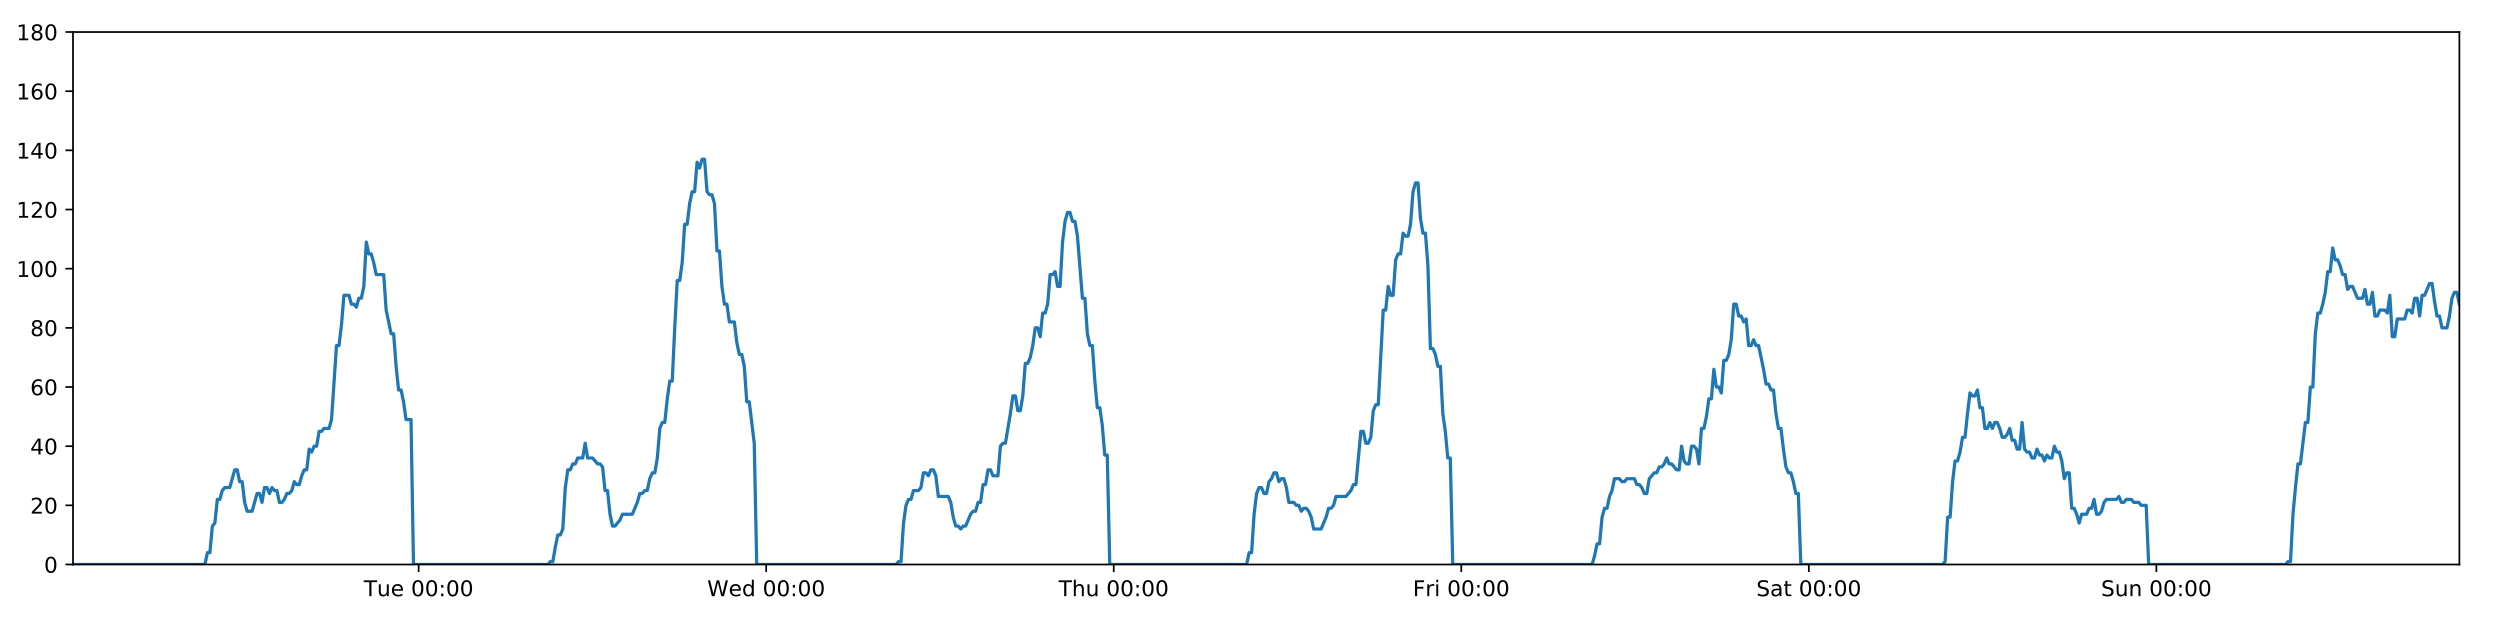
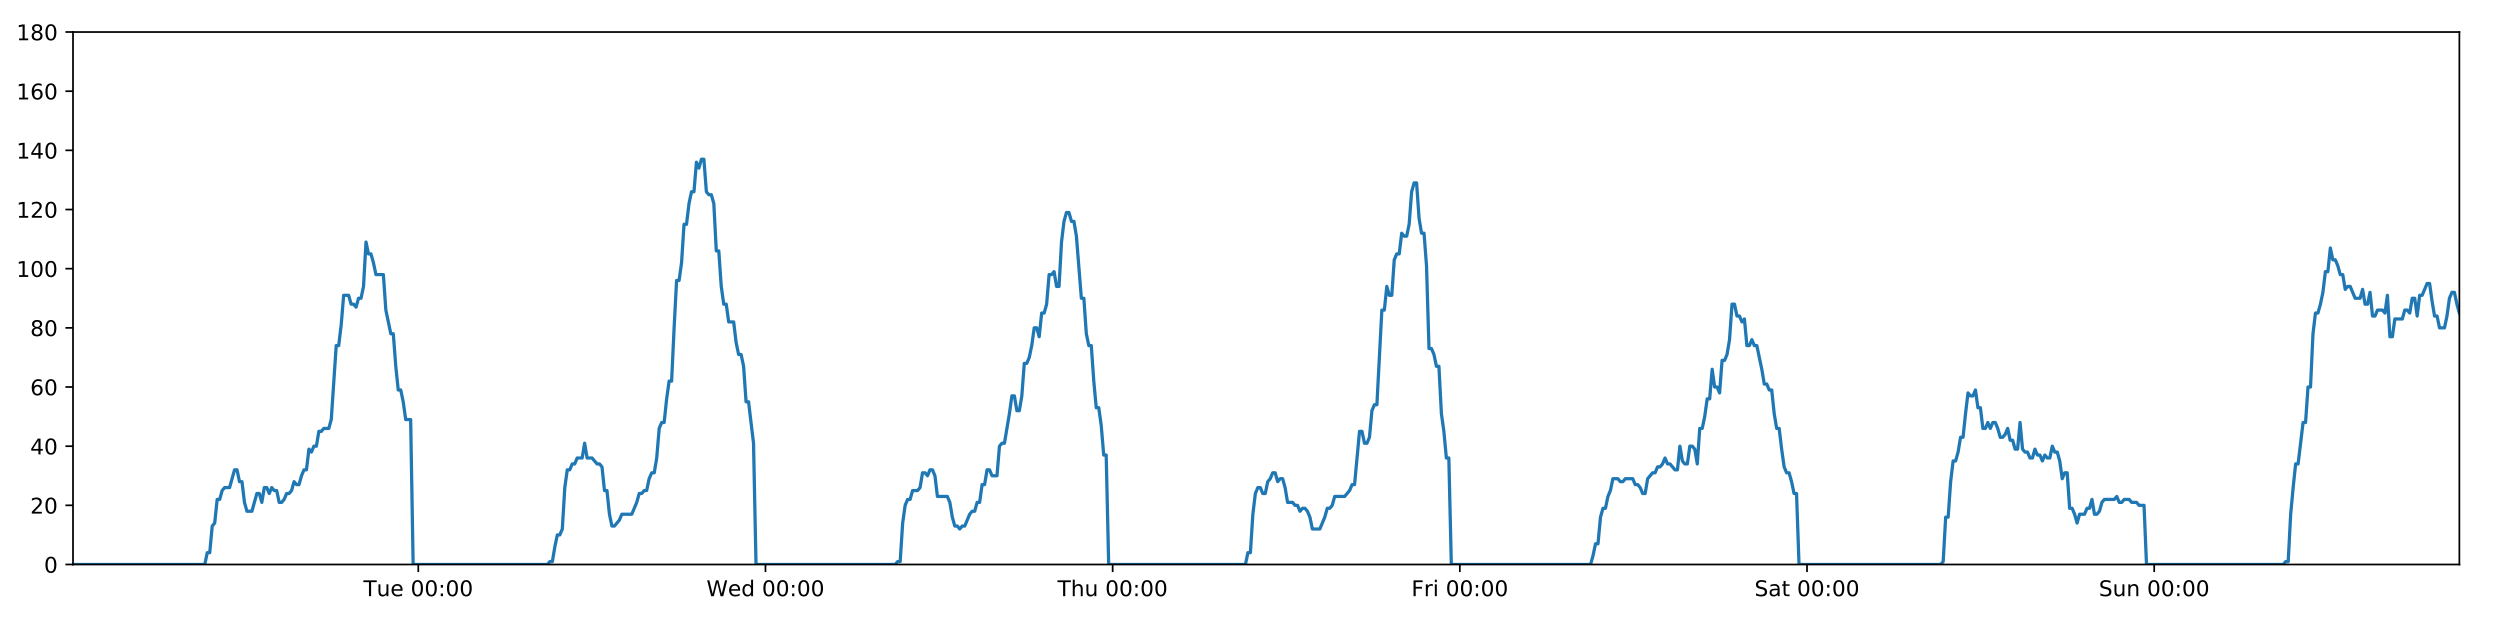
<svg xmlns="http://www.w3.org/2000/svg" xmlns:xlink="http://www.w3.org/1999/xlink" height="288pt" version="1.1" viewBox="0 0 1152 288" width="1152pt">
  <defs>
    <style type="text/css">
*{stroke-linecap:butt;stroke-linejoin:round;}
  </style>
  </defs>
  <g id="figure_1">
    <g id="patch_1">
      <path d="M 0 288  L 1152 288  L 1152 0  L 0 0  z " style="fill:#ffffff;" />
    </g>
    <g id="axes_1">
      <g id="patch_2">
        <path d="M 33.64 260.12  L 1133.28 260.12  L 1133.28 14.76  L 33.64 14.76  z " style="fill:#ffffff;" />
      </g>
      <g id="matplotlib.axis_1">
        <g id="xtick_1">
          <g id="line2d_1">
            <defs>
-               <path d="M 0 0  L 0 3.5  " id="mcb7a412e08" style="stroke:#000000;stroke-width:0.8;" />
-             </defs>
-             <g>
-               <use style="stroke:#000000;stroke-width:0.8;" x="192.91" xlink:href="#mcb7a412e08" y="260.12" />
+               <path d="M 0 0  L 0 3.5  " id="m47e62af292" style="stroke:#000000;stroke-width:0.8;" />
+             </defs>
+             <g>
+               <use style="stroke:#000000;stroke-width:0.8;" x="192.745" xlink:href="#m47e62af292" y="260.12" />
            </g>
          </g>
          <g id="text_1">
            <defs>
              <path d="M -0.297 72.906  L 61.375 72.906  L 61.375 64.594  L 35.5 64.594  L 35.5 0  L 25.594 0  L 25.594 64.594  L -0.297 64.594  z " id="DejaVuSans-84" />
              <path d="M 8.5 21.578  L 8.5 54.688  L 17.484 54.688  L 17.484 21.922  Q 17.484 14.156 20.5 10.266  Q 23.531 6.391 29.594 6.391  Q 36.859 6.391 41.078 11.031  Q 45.312 15.672 45.312 23.688  L 45.312 54.688  L 54.297 54.688  L 54.297 0  L 45.312 0  L 45.312 8.406  Q 42.047 3.422 37.719 1  Q 33.406 -1.422 27.688 -1.422  Q 18.266 -1.422 13.375 4.438  Q 8.5 10.297 8.5 21.578  z M 31.109 56  z " id="DejaVuSans-117" />
              <path d="M 56.203 29.594  L 56.203 25.203  L 14.891 25.203  Q 15.484 15.922 20.484 11.062  Q 25.484 6.203 34.422 6.203  Q 39.594 6.203 44.453 7.469  Q 49.312 8.734 54.109 11.281  L 54.109 2.781  Q 49.266 0.734 44.188 -0.344  Q 39.109 -1.422 33.891 -1.422  Q 20.797 -1.422 13.156 6.188  Q 5.516 13.812 5.516 26.812  Q 5.516 40.234 12.766 48.109  Q 20.016 56 32.328 56  Q 43.359 56 49.781 48.891  Q 56.203 41.797 56.203 29.594  z M 47.219 32.234  Q 47.125 39.594 43.094 43.984  Q 39.062 48.391 32.422 48.391  Q 24.906 48.391 20.391 44.141  Q 15.875 39.891 15.188 32.172  z " id="DejaVuSans-101" />
              <path id="DejaVuSans-32" />
              <path d="M 31.781 66.406  Q 24.172 66.406 20.328 58.906  Q 16.5 51.422 16.5 36.375  Q 16.5 21.391 20.328 13.891  Q 24.172 6.391 31.781 6.391  Q 39.453 6.391 43.281 13.891  Q 47.125 21.391 47.125 36.375  Q 47.125 51.422 43.281 58.906  Q 39.453 66.406 31.781 66.406  z M 31.781 74.219  Q 44.047 74.219 50.516 64.516  Q 56.984 54.828 56.984 36.375  Q 56.984 17.969 50.516 8.266  Q 44.047 -1.422 31.781 -1.422  Q 19.531 -1.422 13.062 8.266  Q 6.594 17.969 6.594 36.375  Q 6.594 54.828 13.062 64.516  Q 19.531 74.219 31.781 74.219  z " id="DejaVuSans-48" />
              <path d="M 11.719 12.406  L 22.016 12.406  L 22.016 0  L 11.719 0  z M 11.719 51.703  L 22.016 51.703  L 22.016 39.312  L 11.719 39.312  z " id="DejaVuSans-58" />
            </defs>
-             <g transform="translate(167.6241 274.7184)scale(0.1 -0.1)">
+             <g transform="translate(167.4586 274.7184)scale(0.1 -0.1)">
              <use xlink:href="#DejaVuSans-84" />
              <use x="60.85" xlink:href="#DejaVuSans-117" />
              <use x="124.229" xlink:href="#DejaVuSans-101" />
              <use x="185.752" xlink:href="#DejaVuSans-32" />
              <use x="217.539" xlink:href="#DejaVuSans-48" />
              <use x="281.162" xlink:href="#DejaVuSans-48" />
              <use x="344.785" xlink:href="#DejaVuSans-58" />
              <use x="378.477" xlink:href="#DejaVuSans-48" />
              <use x="442.1" xlink:href="#DejaVuSans-48" />
            </g>
          </g>
        </g>
        <g id="xtick_2">
          <g id="line2d_2">
            <g>
-               <use style="stroke:#000000;stroke-width:0.8;" x="353.059" xlink:href="#mcb7a412e08" y="260.12" />
+               <use style="stroke:#000000;stroke-width:0.8;" x="352.727" xlink:href="#m47e62af292" y="260.12" />
            </g>
          </g>
          <g id="text_2">
            <defs>
              <path d="M 3.328 72.906  L 13.281 72.906  L 28.609 11.281  L 43.891 72.906  L 54.984 72.906  L 70.312 11.281  L 85.594 72.906  L 95.609 72.906  L 77.297 0  L 64.891 0  L 49.516 63.281  L 33.984 0  L 21.578 0  z " id="DejaVuSans-87" />
              <path d="M 45.406 46.391  L 45.406 75.984  L 54.391 75.984  L 54.391 0  L 45.406 0  L 45.406 8.203  Q 42.578 3.328 38.25 0.953  Q 33.938 -1.422 27.875 -1.422  Q 17.969 -1.422 11.734 6.484  Q 5.516 14.406 5.516 27.297  Q 5.516 40.188 11.734 48.094  Q 17.969 56 27.875 56  Q 33.938 56 38.25 53.625  Q 42.578 51.266 45.406 46.391  z M 14.797 27.297  Q 14.797 17.391 18.875 11.75  Q 22.953 6.109 30.078 6.109  Q 37.203 6.109 41.297 11.75  Q 45.406 17.391 45.406 27.297  Q 45.406 37.203 41.297 42.844  Q 37.203 48.484 30.078 48.484  Q 22.953 48.484 18.875 42.844  Q 14.797 37.203 14.797 27.297  z " id="DejaVuSans-100" />
            </defs>
-             <g transform="translate(325.87 274.7184)scale(0.1 -0.1)">
+             <g transform="translate(325.538 274.7184)scale(0.1 -0.1)">
              <use xlink:href="#DejaVuSans-87" />
              <use x="98.799" xlink:href="#DejaVuSans-101" />
              <use x="160.322" xlink:href="#DejaVuSans-100" />
              <use x="223.799" xlink:href="#DejaVuSans-32" />
              <use x="255.586" xlink:href="#DejaVuSans-48" />
              <use x="319.209" xlink:href="#DejaVuSans-48" />
              <use x="382.832" xlink:href="#DejaVuSans-58" />
              <use x="416.523" xlink:href="#DejaVuSans-48" />
              <use x="480.146" xlink:href="#DejaVuSans-48" />
            </g>
          </g>
        </g>
        <g id="xtick_3">
          <g id="line2d_3">
            <g>
-               <use style="stroke:#000000;stroke-width:0.8;" x="513.208" xlink:href="#mcb7a412e08" y="260.12" />
+               <use style="stroke:#000000;stroke-width:0.8;" x="512.71" xlink:href="#m47e62af292" y="260.12" />
            </g>
          </g>
          <g id="text_3">
            <defs>
              <path d="M 54.891 33.016  L 54.891 0  L 45.906 0  L 45.906 32.719  Q 45.906 40.484 42.875 44.328  Q 39.844 48.188 33.797 48.188  Q 26.516 48.188 22.312 43.547  Q 18.109 38.922 18.109 30.906  L 18.109 0  L 9.078 0  L 9.078 75.984  L 18.109 75.984  L 18.109 46.188  Q 21.344 51.125 25.703 53.562  Q 30.078 56 35.797 56  Q 45.219 56 50.047 50.172  Q 54.891 44.344 54.891 33.016  z " id="DejaVuSans-104" />
            </defs>
-             <g transform="translate(487.8182 274.7184)scale(0.1 -0.1)">
+             <g transform="translate(487.3198 274.7184)scale(0.1 -0.1)">
              <use xlink:href="#DejaVuSans-84" />
              <use x="61.084" xlink:href="#DejaVuSans-104" />
              <use x="124.463" xlink:href="#DejaVuSans-117" />
              <use x="187.842" xlink:href="#DejaVuSans-32" />
              <use x="219.629" xlink:href="#DejaVuSans-48" />
              <use x="283.252" xlink:href="#DejaVuSans-48" />
              <use x="346.875" xlink:href="#DejaVuSans-58" />
              <use x="380.566" xlink:href="#DejaVuSans-48" />
              <use x="444.189" xlink:href="#DejaVuSans-48" />
            </g>
          </g>
        </g>
        <g id="xtick_4">
          <g id="line2d_4">
            <g>
-               <use style="stroke:#000000;stroke-width:0.8;" x="673.357" xlink:href="#mcb7a412e08" y="260.12" />
+               <use style="stroke:#000000;stroke-width:0.8;" x="672.692" xlink:href="#m47e62af292" y="260.12" />
            </g>
          </g>
          <g id="text_4">
            <defs>
              <path d="M 9.812 72.906  L 51.703 72.906  L 51.703 64.594  L 19.672 64.594  L 19.672 43.109  L 48.578 43.109  L 48.578 34.812  L 19.672 34.812  L 19.672 0  L 9.812 0  z " id="DejaVuSans-70" />
              <path d="M 41.109 46.297  Q 39.594 47.172 37.812 47.578  Q 36.031 48 33.891 48  Q 26.266 48 22.188 43.047  Q 18.109 38.094 18.109 28.812  L 18.109 0  L 9.078 0  L 9.078 54.688  L 18.109 54.688  L 18.109 46.188  Q 20.953 51.172 25.484 53.578  Q 30.031 56 36.531 56  Q 37.453 56 38.578 55.875  Q 39.703 55.766 41.062 55.516  z " id="DejaVuSans-114" />
              <path d="M 9.422 54.688  L 18.406 54.688  L 18.406 0  L 9.422 0  z M 9.422 75.984  L 18.406 75.984  L 18.406 64.594  L 9.422 64.594  z " id="DejaVuSans-105" />
            </defs>
-             <g transform="translate(651.0438 274.7184)scale(0.1 -0.1)">
+             <g transform="translate(650.3789 274.7184)scale(0.1 -0.1)">
              <use xlink:href="#DejaVuSans-70" />
              <use x="57.41" xlink:href="#DejaVuSans-114" />
              <use x="98.523" xlink:href="#DejaVuSans-105" />
              <use x="126.307" xlink:href="#DejaVuSans-32" />
              <use x="158.094" xlink:href="#DejaVuSans-48" />
              <use x="221.717" xlink:href="#DejaVuSans-48" />
              <use x="285.34" xlink:href="#DejaVuSans-58" />
              <use x="319.031" xlink:href="#DejaVuSans-48" />
              <use x="382.654" xlink:href="#DejaVuSans-48" />
            </g>
          </g>
        </g>
        <g id="xtick_5">
          <g id="line2d_5">
            <g>
-               <use style="stroke:#000000;stroke-width:0.8;" x="833.506" xlink:href="#mcb7a412e08" y="260.12" />
+               <use style="stroke:#000000;stroke-width:0.8;" x="832.675" xlink:href="#m47e62af292" y="260.12" />
            </g>
          </g>
          <g id="text_5">
            <defs>
              <path d="M 53.516 70.516  L 53.516 60.891  Q 47.906 63.578 42.922 64.891  Q 37.938 66.219 33.297 66.219  Q 25.25 66.219 20.875 63.094  Q 16.5 59.969 16.5 54.203  Q 16.5 49.359 19.406 46.891  Q 22.312 44.438 30.422 42.922  L 36.375 41.703  Q 47.406 39.594 52.656 34.297  Q 57.906 29 57.906 20.125  Q 57.906 9.516 50.797 4.047  Q 43.703 -1.422 29.984 -1.422  Q 24.812 -1.422 18.969 -0.25  Q 13.141 0.922 6.891 3.219  L 6.891 13.375  Q 12.891 10.016 18.656 8.297  Q 24.422 6.594 29.984 6.594  Q 38.422 6.594 43.016 9.906  Q 47.609 13.234 47.609 19.391  Q 47.609 24.75 44.312 27.781  Q 41.016 30.812 33.5 32.328  L 27.484 33.5  Q 16.453 35.688 11.516 40.375  Q 6.594 45.062 6.594 53.422  Q 6.594 63.094 13.406 68.656  Q 20.219 74.219 32.172 74.219  Q 37.312 74.219 42.625 73.281  Q 47.953 72.359 53.516 70.516  z " id="DejaVuSans-83" />
              <path d="M 34.281 27.484  Q 23.391 27.484 19.188 25  Q 14.984 22.516 14.984 16.5  Q 14.984 11.719 18.141 8.906  Q 21.297 6.109 26.703 6.109  Q 34.188 6.109 38.703 11.406  Q 43.219 16.703 43.219 25.484  L 43.219 27.484  z M 52.203 31.203  L 52.203 0  L 43.219 0  L 43.219 8.297  Q 40.141 3.328 35.547 0.953  Q 30.953 -1.422 24.312 -1.422  Q 15.922 -1.422 10.953 3.297  Q 6 8.016 6 15.922  Q 6 25.141 12.172 29.828  Q 18.359 34.516 30.609 34.516  L 43.219 34.516  L 43.219 35.406  Q 43.219 41.609 39.141 45  Q 35.062 48.391 27.688 48.391  Q 23 48.391 18.547 47.266  Q 14.109 46.141 10.016 43.891  L 10.016 52.203  Q 14.938 54.109 19.578 55.047  Q 24.219 56 28.609 56  Q 40.484 56 46.344 49.844  Q 52.203 43.703 52.203 31.203  z " id="DejaVuSans-97" />
              <path d="M 18.312 70.219  L 18.312 54.688  L 36.812 54.688  L 36.812 47.703  L 18.312 47.703  L 18.312 18.016  Q 18.312 11.328 20.141 9.422  Q 21.969 7.516 27.594 7.516  L 36.812 7.516  L 36.812 0  L 27.594 0  Q 17.188 0 13.234 3.875  Q 9.281 7.766 9.281 18.016  L 9.281 47.703  L 2.688 47.703  L 2.688 54.688  L 9.281 54.688  L 9.281 70.219  z " id="DejaVuSans-116" />
            </defs>
-             <g transform="translate(809.3092 274.7184)scale(0.1 -0.1)">
+             <g transform="translate(808.4779 274.7184)scale(0.1 -0.1)">
              <use xlink:href="#DejaVuSans-83" />
              <use x="63.477" xlink:href="#DejaVuSans-97" />
              <use x="124.756" xlink:href="#DejaVuSans-116" />
              <use x="163.965" xlink:href="#DejaVuSans-32" />
              <use x="195.752" xlink:href="#DejaVuSans-48" />
              <use x="259.375" xlink:href="#DejaVuSans-48" />
              <use x="322.998" xlink:href="#DejaVuSans-58" />
              <use x="356.689" xlink:href="#DejaVuSans-48" />
              <use x="420.312" xlink:href="#DejaVuSans-48" />
            </g>
          </g>
        </g>
        <g id="xtick_6">
          <g id="line2d_6">
            <g>
-               <use style="stroke:#000000;stroke-width:0.8;" x="993.655" xlink:href="#mcb7a412e08" y="260.12" />
+               <use style="stroke:#000000;stroke-width:0.8;" x="992.657" xlink:href="#m47e62af292" y="260.12" />
            </g>
          </g>
          <g id="text_6">
            <defs>
              <path d="M 54.891 33.016  L 54.891 0  L 45.906 0  L 45.906 32.719  Q 45.906 40.484 42.875 44.328  Q 39.844 48.188 33.797 48.188  Q 26.516 48.188 22.312 43.547  Q 18.109 38.922 18.109 30.906  L 18.109 0  L 9.078 0  L 9.078 54.688  L 18.109 54.688  L 18.109 46.188  Q 21.344 51.125 25.703 53.562  Q 30.078 56 35.797 56  Q 45.219 56 50.047 50.172  Q 54.891 44.344 54.891 33.016  z " id="DejaVuSans-110" />
            </defs>
-             <g transform="translate(968.145 274.7184)scale(0.1 -0.1)">
+             <g transform="translate(967.1471 274.7184)scale(0.1 -0.1)">
              <use xlink:href="#DejaVuSans-83" />
              <use x="63.477" xlink:href="#DejaVuSans-117" />
              <use x="126.855" xlink:href="#DejaVuSans-110" />
              <use x="190.234" xlink:href="#DejaVuSans-32" />
              <use x="222.021" xlink:href="#DejaVuSans-48" />
              <use x="285.645" xlink:href="#DejaVuSans-48" />
              <use x="349.268" xlink:href="#DejaVuSans-58" />
              <use x="382.959" xlink:href="#DejaVuSans-48" />
              <use x="446.582" xlink:href="#DejaVuSans-48" />
            </g>
          </g>
        </g>
      </g>
      <g id="matplotlib.axis_2">
        <g id="ytick_1">
          <g id="line2d_7">
            <defs>
-               <path d="M 0 0  L -3.5 0  " id="mc3be26a3b7" style="stroke:#000000;stroke-width:0.8;" />
-             </defs>
-             <g>
-               <use style="stroke:#000000;stroke-width:0.8;" x="33.64" xlink:href="#mc3be26a3b7" y="260.12" />
+               <path d="M 0 0  L -3.5 0  " id="mc2e15350ef" style="stroke:#000000;stroke-width:0.8;" />
+             </defs>
+             <g>
+               <use style="stroke:#000000;stroke-width:0.8;" x="33.64" xlink:href="#mc2e15350ef" y="260.12" />
            </g>
          </g>
          <g id="text_7">
            <g transform="translate(20.2775 263.9192)scale(0.1 -0.1)">
              <use xlink:href="#DejaVuSans-48" />
            </g>
          </g>
        </g>
        <g id="ytick_2">
          <g id="line2d_8">
            <g>
-               <use style="stroke:#000000;stroke-width:0.8;" x="33.64" xlink:href="#mc3be26a3b7" y="232.858" />
+               <use style="stroke:#000000;stroke-width:0.8;" x="33.64" xlink:href="#mc2e15350ef" y="232.858" />
            </g>
          </g>
          <g id="text_8">
            <defs>
              <path d="M 19.188 8.297  L 53.609 8.297  L 53.609 0  L 7.328 0  L 7.328 8.297  Q 12.938 14.109 22.625 23.891  Q 32.328 33.688 34.812 36.531  Q 39.547 41.844 41.422 45.531  Q 43.312 49.219 43.312 52.781  Q 43.312 58.594 39.234 62.25  Q 35.156 65.922 28.609 65.922  Q 23.969 65.922 18.812 64.312  Q 13.672 62.703 7.812 59.422  L 7.812 69.391  Q 13.766 71.781 18.938 73  Q 24.125 74.219 28.422 74.219  Q 39.75 74.219 46.484 68.547  Q 53.219 62.891 53.219 53.422  Q 53.219 48.922 51.531 44.891  Q 49.859 40.875 45.406 35.406  Q 44.188 33.984 37.641 27.219  Q 31.109 20.453 19.188 8.297  z " id="DejaVuSans-50" />
            </defs>
            <g transform="translate(13.915 236.657)scale(0.1 -0.1)">
              <use xlink:href="#DejaVuSans-50" />
              <use x="63.623" xlink:href="#DejaVuSans-48" />
            </g>
          </g>
        </g>
        <g id="ytick_3">
          <g id="line2d_9">
            <g>
-               <use style="stroke:#000000;stroke-width:0.8;" x="33.64" xlink:href="#mc3be26a3b7" y="205.596" />
+               <use style="stroke:#000000;stroke-width:0.8;" x="33.64" xlink:href="#mc2e15350ef" y="205.596" />
            </g>
          </g>
          <g id="text_9">
            <defs>
              <path d="M 37.797 64.312  L 12.891 25.391  L 37.797 25.391  z M 35.203 72.906  L 47.609 72.906  L 47.609 25.391  L 58.016 25.391  L 58.016 17.188  L 47.609 17.188  L 47.609 0  L 37.797 0  L 37.797 17.188  L 4.891 17.188  L 4.891 26.703  z " id="DejaVuSans-52" />
            </defs>
            <g transform="translate(13.915 209.3948)scale(0.1 -0.1)">
              <use xlink:href="#DejaVuSans-52" />
              <use x="63.623" xlink:href="#DejaVuSans-48" />
            </g>
          </g>
        </g>
        <g id="ytick_4">
          <g id="line2d_10">
            <g>
-               <use style="stroke:#000000;stroke-width:0.8;" x="33.64" xlink:href="#mc3be26a3b7" y="178.333" />
+               <use style="stroke:#000000;stroke-width:0.8;" x="33.64" xlink:href="#mc2e15350ef" y="178.333" />
            </g>
          </g>
          <g id="text_10">
            <defs>
              <path d="M 33.016 40.375  Q 26.375 40.375 22.484 35.828  Q 18.609 31.297 18.609 23.391  Q 18.609 15.531 22.484 10.953  Q 26.375 6.391 33.016 6.391  Q 39.656 6.391 43.531 10.953  Q 47.406 15.531 47.406 23.391  Q 47.406 31.297 43.531 35.828  Q 39.656 40.375 33.016 40.375  z M 52.594 71.297  L 52.594 62.312  Q 48.875 64.062 45.094 64.984  Q 41.312 65.922 37.594 65.922  Q 27.828 65.922 22.672 59.328  Q 17.531 52.734 16.797 39.406  Q 19.672 43.656 24.016 45.922  Q 28.375 48.188 33.594 48.188  Q 44.578 48.188 50.953 41.516  Q 57.328 34.859 57.328 23.391  Q 57.328 12.156 50.688 5.359  Q 44.047 -1.422 33.016 -1.422  Q 20.359 -1.422 13.672 8.266  Q 6.984 17.969 6.984 36.375  Q 6.984 53.656 15.188 63.938  Q 23.391 74.219 37.203 74.219  Q 40.922 74.219 44.703 73.484  Q 48.484 72.75 52.594 71.297  z " id="DejaVuSans-54" />
            </defs>
            <g transform="translate(13.915 182.1326)scale(0.1 -0.1)">
              <use xlink:href="#DejaVuSans-54" />
              <use x="63.623" xlink:href="#DejaVuSans-48" />
            </g>
          </g>
        </g>
        <g id="ytick_5">
          <g id="line2d_11">
            <g>
-               <use style="stroke:#000000;stroke-width:0.8;" x="33.64" xlink:href="#mc3be26a3b7" y="151.071" />
+               <use style="stroke:#000000;stroke-width:0.8;" x="33.64" xlink:href="#mc2e15350ef" y="151.071" />
            </g>
          </g>
          <g id="text_11">
            <defs>
              <path d="M 31.781 34.625  Q 24.75 34.625 20.719 30.859  Q 16.703 27.094 16.703 20.516  Q 16.703 13.922 20.719 10.156  Q 24.75 6.391 31.781 6.391  Q 38.812 6.391 42.859 10.172  Q 46.922 13.969 46.922 20.516  Q 46.922 27.094 42.891 30.859  Q 38.875 34.625 31.781 34.625  z M 21.922 38.812  Q 15.578 40.375 12.031 44.719  Q 8.5 49.078 8.5 55.328  Q 8.5 64.062 14.719 69.141  Q 20.953 74.219 31.781 74.219  Q 42.672 74.219 48.875 69.141  Q 55.078 64.062 55.078 55.328  Q 55.078 49.078 51.531 44.719  Q 48 40.375 41.703 38.812  Q 48.828 37.156 52.797 32.312  Q 56.781 27.484 56.781 20.516  Q 56.781 9.906 50.312 4.234  Q 43.844 -1.422 31.781 -1.422  Q 19.734 -1.422 13.25 4.234  Q 6.781 9.906 6.781 20.516  Q 6.781 27.484 10.781 32.312  Q 14.797 37.156 21.922 38.812  z M 18.312 54.391  Q 18.312 48.734 21.844 45.562  Q 25.391 42.391 31.781 42.391  Q 38.141 42.391 41.719 45.562  Q 45.312 48.734 45.312 54.391  Q 45.312 60.062 41.719 63.234  Q 38.141 66.406 31.781 66.406  Q 25.391 66.406 21.844 63.234  Q 18.312 60.062 18.312 54.391  z " id="DejaVuSans-56" />
            </defs>
            <g transform="translate(13.915 154.8703)scale(0.1 -0.1)">
              <use xlink:href="#DejaVuSans-56" />
              <use x="63.623" xlink:href="#DejaVuSans-48" />
            </g>
          </g>
        </g>
        <g id="ytick_6">
          <g id="line2d_12">
            <g>
-               <use style="stroke:#000000;stroke-width:0.8;" x="33.64" xlink:href="#mc3be26a3b7" y="123.809" />
+               <use style="stroke:#000000;stroke-width:0.8;" x="33.64" xlink:href="#mc2e15350ef" y="123.809" />
            </g>
          </g>
          <g id="text_12">
            <defs>
              <path d="M 12.406 8.297  L 28.516 8.297  L 28.516 63.922  L 10.984 60.406  L 10.984 69.391  L 28.422 72.906  L 38.281 72.906  L 38.281 8.297  L 54.391 8.297  L 54.391 0  L 12.406 0  z " id="DejaVuSans-49" />
            </defs>
            <g transform="translate(7.5525 127.6081)scale(0.1 -0.1)">
              <use xlink:href="#DejaVuSans-49" />
              <use x="63.623" xlink:href="#DejaVuSans-48" />
              <use x="127.246" xlink:href="#DejaVuSans-48" />
            </g>
          </g>
        </g>
        <g id="ytick_7">
          <g id="line2d_13">
            <g>
-               <use style="stroke:#000000;stroke-width:0.8;" x="33.64" xlink:href="#mc3be26a3b7" y="96.547" />
+               <use style="stroke:#000000;stroke-width:0.8;" x="33.64" xlink:href="#mc2e15350ef" y="96.547" />
            </g>
          </g>
          <g id="text_13">
            <g transform="translate(7.5525 100.3459)scale(0.1 -0.1)">
              <use xlink:href="#DejaVuSans-49" />
              <use x="63.623" xlink:href="#DejaVuSans-50" />
              <use x="127.246" xlink:href="#DejaVuSans-48" />
            </g>
          </g>
        </g>
        <g id="ytick_8">
          <g id="line2d_14">
            <g>
-               <use style="stroke:#000000;stroke-width:0.8;" x="33.64" xlink:href="#mc3be26a3b7" y="69.284" />
+               <use style="stroke:#000000;stroke-width:0.8;" x="33.64" xlink:href="#mc2e15350ef" y="69.284" />
            </g>
          </g>
          <g id="text_14">
            <g transform="translate(7.5525 73.08366)scale(0.1 -0.1)">
              <use xlink:href="#DejaVuSans-49" />
              <use x="63.623" xlink:href="#DejaVuSans-52" />
              <use x="127.246" xlink:href="#DejaVuSans-48" />
            </g>
          </g>
        </g>
        <g id="ytick_9">
          <g id="line2d_15">
            <g>
-               <use style="stroke:#000000;stroke-width:0.8;" x="33.64" xlink:href="#mc3be26a3b7" y="42.022" />
+               <use style="stroke:#000000;stroke-width:0.8;" x="33.64" xlink:href="#mc2e15350ef" y="42.022" />
            </g>
          </g>
          <g id="text_15">
            <g transform="translate(7.5525 45.82144)scale(0.1 -0.1)">
              <use xlink:href="#DejaVuSans-49" />
              <use x="63.623" xlink:href="#DejaVuSans-54" />
              <use x="127.246" xlink:href="#DejaVuSans-48" />
            </g>
          </g>
        </g>
        <g id="ytick_10">
          <g id="line2d_16">
            <g>
-               <use style="stroke:#000000;stroke-width:0.8;" x="33.64" xlink:href="#mc3be26a3b7" y="14.76" />
+               <use style="stroke:#000000;stroke-width:0.8;" x="33.64" xlink:href="#mc2e15350ef" y="14.76" />
            </g>
          </g>
          <g id="text_16">
            <g transform="translate(7.5525 18.55922)scale(0.1 -0.1)">
              <use xlink:href="#DejaVuSans-49" />
              <use x="63.623" xlink:href="#DejaVuSans-56" />
              <use x="127.246" xlink:href="#DejaVuSans-48" />
            </g>
          </g>
        </g>
      </g>
      <g id="line2d_17">
-         <path clip-path="url(#p3a5a58aec9)" d="M 33.64 260.12  L 94.423 260.12  L 95.567 254.668  L 96.711 254.668  L 97.857 242.4  L 99 241.036  L 100.144 230.132  L 101.29 230.132  L 102.438 226.042  L 103.582 224.679  L 105.869 224.679  L 108.156 216.5  L 109.299 216.5  L 110.442 221.953  L 111.586 221.953  L 112.729 231.495  L 113.874 235.584  L 116.161 235.584  L 118.45 227.405  L 119.593 227.405  L 120.737 231.495  L 121.881 224.679  L 123.024 224.679  L 124.167 227.405  L 125.315 224.679  L 126.459 226.042  L 127.603 226.042  L 128.746 231.495  L 129.89 231.495  L 131.033 230.132  L 132.175 227.405  L 133.319 227.405  L 134.464 226.042  L 135.608 221.953  L 136.753 223.316  L 137.899 223.316  L 139.043 219.227  L 140.187 216.5  L 141.33 216.5  L 142.473 206.959  L 143.618 208.322  L 144.761 205.596  L 145.906 205.596  L 147.049 198.78  L 148.193 198.78  L 149.336 197.417  L 151.625 197.417  L 152.768 193.328  L 155.055 159.25  L 156.2 159.25  L 157.346 149.708  L 158.491 136.077  L 160.78 136.077  L 161.924 140.166  L 163.067 140.166  L 164.212 141.529  L 165.357 137.44  L 166.5 137.44  L 167.646 131.988  L 168.794 111.541  L 169.938 116.993  L 171.084 116.993  L 172.228 121.083  L 173.375 126.535  L 176.807 126.535  L 177.95 142.892  L 180.236 153.797  L 181.382 153.797  L 182.526 168.792  L 183.67 179.696  L 184.814 179.696  L 185.958 185.149  L 187.102 193.328  L 189.392 193.328  L 190.536 260.12  L 252.49 260.12  L 253.616 258.757  L 254.763 258.757  L 255.906 251.941  L 257.05 246.489  L 258.196 246.489  L 259.344 243.763  L 260.489 224.679  L 261.634 216.5  L 262.777 216.5  L 263.922 213.774  L 265.065 213.774  L 266.209 211.048  L 268.498 211.048  L 269.643 204.232  L 270.787 211.048  L 273.074 211.048  L 275.364 213.774  L 276.51 213.774  L 277.655 215.137  L 278.799 226.042  L 279.943 226.042  L 281.087 236.947  L 282.232 242.4  L 283.375 242.4  L 285.663 239.673  L 286.808 236.947  L 291.388 236.947  L 293.677 231.495  L 294.823 227.405  L 295.967 227.405  L 297.112 226.042  L 298.255 226.042  L 299.399 220.59  L 300.603 217.864  L 301.749 217.864  L 302.893 211.048  L 304.037 197.417  L 305.182 194.691  L 306.328 194.691  L 307.475 183.786  L 308.623 175.607  L 309.768 175.607  L 310.915 151.071  L 312.061 129.261  L 313.206 129.261  L 314.35 121.083  L 315.494 103.362  L 316.638 103.362  L 317.782 93.82  L 318.931 88.368  L 320.075 88.368  L 321.219 74.737  L 322.364 77.463  L 323.512 73.374  L 324.656 73.374  L 325.8 88.368  L 326.946 89.731  L 328.09 89.731  L 329.236 93.82  L 330.38 115.63  L 331.525 115.63  L 332.669 131.988  L 333.813 140.166  L 334.957 140.166  L 336.1 148.345  L 338.387 148.345  L 339.532 157.887  L 340.676 163.339  L 341.822 163.339  L 342.966 168.792  L 344.112 185.149  L 345.255 185.149  L 347.551 204.232  L 348.697 260.12  L 412.927 260.12  L 414.053 258.757  L 415.197 258.757  L 416.341 241.036  L 417.488 232.858  L 418.632 230.132  L 419.777 230.132  L 420.927 226.042  L 423.217 226.042  L 424.364 224.679  L 425.508 217.864  L 426.653 217.864  L 427.798 219.227  L 428.944 216.5  L 430.09 216.5  L 431.234 219.227  L 432.378 228.768  L 436.961 228.768  L 438.106 231.495  L 439.249 238.31  L 440.395 242.4  L 441.542 242.4  L 442.686 243.763  L 443.832 242.4  L 444.975 242.4  L 447.265 236.947  L 448.41 235.584  L 449.553 235.584  L 450.698 231.495  L 451.842 231.495  L 452.986 223.316  L 454.13 223.316  L 455.275 216.5  L 456.419 216.5  L 457.565 219.227  L 459.852 219.227  L 460.998 205.596  L 462.145 204.232  L 463.292 204.232  L 465.584 190.601  L 466.727 182.423  L 467.876 182.423  L 469.021 189.238  L 470.164 189.238  L 471.307 182.423  L 472.452 167.428  L 473.595 167.428  L 474.743 164.702  L 475.887 159.25  L 477.03 151.071  L 478.174 151.071  L 479.318 155.16  L 480.463 144.256  L 481.608 144.256  L 482.753 140.166  L 483.897 126.535  L 485.043 126.535  L 486.188 125.172  L 487.334 131.988  L 488.477 131.988  L 489.621 111.541  L 490.765 101.999  L 491.91 97.91  L 493.054 97.91  L 494.198 101.999  L 495.342 101.999  L 496.487 108.815  L 498.776 137.44  L 499.922 137.44  L 501.066 153.797  L 502.213 159.25  L 503.356 159.25  L 504.5 175.607  L 505.646 187.875  L 506.793 187.875  L 507.937 196.054  L 509.081 209.685  L 510.227 209.685  L 511.372 260.12  L 574.455 260.12  L 575.599 254.668  L 576.743 254.668  L 577.886 236.947  L 579.03 227.405  L 580.174 224.679  L 581.318 224.679  L 582.461 227.405  L 583.604 227.405  L 584.747 221.953  L 585.891 220.59  L 587.037 217.864  L 588.182 217.864  L 589.326 221.953  L 590.469 220.59  L 591.613 220.59  L 592.756 224.679  L 593.899 231.495  L 596.191 231.495  L 597.335 232.858  L 598.478 232.858  L 599.623 235.584  L 600.767 234.221  L 601.91 234.221  L 603.053 235.584  L 604.197 238.31  L 605.341 243.763  L 608.771 243.763  L 611.059 238.31  L 612.206 234.221  L 613.349 234.221  L 614.493 232.858  L 615.637 228.768  L 620.215 228.768  L 622.505 226.042  L 623.649 223.316  L 624.793 223.316  L 627.083 198.78  L 628.228 198.78  L 629.373 204.232  L 630.519 204.232  L 631.665 201.506  L 632.808 189.238  L 633.953 186.512  L 635.096 186.512  L 637.384 142.892  L 638.529 142.892  L 639.674 131.988  L 640.818 136.077  L 641.963 136.077  L 643.107 119.72  L 644.251 116.993  L 645.396 116.993  L 646.54 107.452  L 647.685 108.815  L 648.83 108.815  L 649.974 103.362  L 651.118 88.368  L 652.264 84.279  L 653.409 84.279  L 654.554 100.636  L 655.698 107.452  L 656.842 107.452  L 657.986 122.446  L 659.13 160.613  L 660.275 160.613  L 661.419 163.339  L 662.563 168.792  L 663.707 168.792  L 664.852 190.601  L 665.996 198.78  L 667.141 211.048  L 668.285 211.048  L 669.43 260.12  L 733.654 260.12  L 734.799 256.031  L 735.943 250.578  L 737.087 250.578  L 738.233 238.31  L 739.379 234.221  L 740.525 234.221  L 741.67 228.768  L 742.814 226.042  L 743.96 220.59  L 746.252 220.59  L 747.399 221.953  L 748.542 221.953  L 749.686 220.59  L 753.12 220.59  L 754.263 223.316  L 755.408 223.316  L 756.553 224.679  L 757.697 227.405  L 758.842 227.405  L 759.987 220.59  L 762.277 217.864  L 763.423 217.864  L 764.571 215.137  L 765.718 215.137  L 766.864 213.774  L 768.008 211.048  L 769.153 213.774  L 770.297 213.774  L 772.585 216.5  L 773.728 216.5  L 774.871 205.596  L 776.015 212.411  L 777.158 213.774  L 778.302 213.774  L 779.445 205.596  L 780.59 205.596  L 781.734 206.959  L 782.877 213.774  L 784.021 197.417  L 785.166 197.417  L 786.311 191.964  L 787.455 183.786  L 788.602 183.786  L 789.745 170.155  L 790.889 178.333  L 792.035 178.333  L 793.178 181.06  L 794.323 166.065  L 795.466 166.065  L 796.613 163.339  L 797.759 156.524  L 798.904 140.166  L 800.048 140.166  L 801.191 145.619  L 802.338 145.619  L 803.482 148.345  L 804.629 146.982  L 805.775 159.25  L 806.921 159.25  L 808.065 156.524  L 809.211 159.25  L 810.354 159.25  L 812.645 170.155  L 813.789 176.97  L 814.934 176.97  L 816.078 179.696  L 817.223 179.696  L 818.366 190.601  L 819.51 197.417  L 820.656 197.417  L 821.8 206.959  L 822.947 215.137  L 824.091 217.864  L 825.237 217.864  L 826.382 221.953  L 827.526 227.405  L 828.671 227.405  L 829.815 260.12  L 895.173 260.12  L 896.317 258.757  L 897.462 238.31  L 898.607 238.31  L 899.754 221.953  L 900.897 212.411  L 902.043 212.411  L 903.186 208.322  L 904.331 201.506  L 905.475 201.506  L 906.62 190.601  L 907.766 181.06  L 908.909 182.423  L 910.053 182.423  L 911.196 179.696  L 912.339 187.875  L 913.483 187.875  L 914.626 197.417  L 915.77 197.417  L 916.913 194.691  L 918.056 197.417  L 919.199 194.691  L 920.343 194.691  L 921.486 197.417  L 922.629 201.506  L 923.772 201.506  L 924.915 200.143  L 926.061 197.417  L 927.204 202.869  L 928.347 202.869  L 929.49 206.959  L 930.633 206.959  L 931.776 194.691  L 932.919 206.959  L 934.064 208.322  L 935.207 208.322  L 936.349 211.048  L 937.492 211.048  L 938.635 206.959  L 939.781 209.685  L 940.924 209.685  L 942.069 212.411  L 943.213 209.685  L 944.356 211.048  L 945.502 211.048  L 946.645 205.596  L 947.792 208.322  L 948.935 208.322  L 950.078 212.411  L 951.221 220.59  L 952.364 217.864  L 953.507 217.864  L 954.653 234.221  L 955.796 234.221  L 956.939 236.947  L 958.084 241.036  L 959.228 236.947  L 961.519 236.947  L 962.663 234.221  L 963.807 234.221  L 964.951 230.132  L 966.094 236.947  L 967.237 236.947  L 968.383 235.584  L 969.526 231.495  L 970.669 230.132  L 975.244 230.132  L 976.388 228.768  L 977.53 231.495  L 978.673 231.495  L 979.816 230.132  L 982.102 230.132  L 983.245 231.495  L 985.532 231.495  L 986.675 232.858  L 988.961 232.858  L 990.105 260.12  L 1053.192 260.12  L 1054.317 258.757  L 1055.461 258.757  L 1056.604 236.947  L 1057.747 224.679  L 1058.891 213.774  L 1060.034 213.774  L 1062.323 194.691  L 1063.467 194.691  L 1064.61 178.333  L 1065.753 178.333  L 1066.897 153.797  L 1068.04 144.256  L 1069.184 144.256  L 1070.327 140.166  L 1071.471 134.714  L 1072.615 125.172  L 1073.761 125.172  L 1074.906 114.267  L 1076.05 119.72  L 1077.196 119.72  L 1078.339 122.446  L 1079.482 126.535  L 1080.626 126.535  L 1081.769 133.351  L 1082.914 131.988  L 1084.058 131.988  L 1086.345 137.44  L 1088.634 137.44  L 1089.779 133.351  L 1090.924 140.166  L 1092.07 140.166  L 1093.215 134.714  L 1094.361 145.619  L 1095.506 145.619  L 1096.65 142.892  L 1098.943 142.892  L 1100.087 144.256  L 1101.231 136.077  L 1102.374 155.16  L 1103.517 155.16  L 1104.66 146.982  L 1108.093 146.982  L 1109.239 142.892  L 1110.382 142.892  L 1111.526 144.256  L 1112.67 137.44  L 1113.816 137.44  L 1114.961 145.619  L 1116.107 136.077  L 1117.252 136.077  L 1119.541 130.624  L 1120.687 130.624  L 1121.831 138.803  L 1122.975 145.619  L 1124.119 145.619  L 1125.262 151.071  L 1127.557 151.071  L 1128.7 145.619  L 1129.844 137.44  L 1130.991 134.714  L 1132.136 134.714  L 1133.28 140.166  L 1133.28 140.166  " style="fill:none;stroke:#1f77b4;stroke-linecap:square;stroke-width:1.5;" />
+         <path clip-path="url(#p2cc4eee973)" d="M 33.64 260.12  L 94.36 260.12  L 95.503 254.668  L 96.645 254.668  L 97.79 242.4  L 98.932 241.036  L 100.074 230.132  L 101.22 230.132  L 102.366 226.042  L 103.509 224.679  L 105.794 224.679  L 108.078 216.5  L 109.22 216.5  L 110.362 221.953  L 111.505 221.953  L 112.647 231.495  L 113.79 235.584  L 116.075 235.584  L 118.362 227.405  L 119.504 227.405  L 120.646 231.495  L 121.789 224.679  L 122.931 224.679  L 124.073 227.405  L 125.219 224.679  L 126.362 226.042  L 127.505 226.042  L 128.647 231.495  L 129.79 231.495  L 130.931 230.132  L 132.073 227.405  L 133.215 227.405  L 134.359 226.042  L 135.502 221.953  L 136.646 223.316  L 137.79 223.316  L 138.933 219.227  L 140.076 216.5  L 141.218 216.5  L 142.36 206.959  L 143.503 208.322  L 144.646 205.596  L 145.789 205.596  L 146.931 198.78  L 148.074 198.78  L 149.216 197.417  L 151.502 197.417  L 152.644 193.328  L 154.929 159.25  L 156.072 159.25  L 157.218 149.708  L 158.361 136.077  L 160.648 136.077  L 161.791 140.166  L 162.933 140.166  L 164.077 141.529  L 165.22 137.44  L 166.362 137.44  L 167.507 131.988  L 168.653 111.541  L 169.796 116.993  L 170.941 116.993  L 172.084 121.083  L 173.23 126.535  L 176.658 126.535  L 177.8 142.892  L 180.084 153.797  L 181.229 153.797  L 182.371 168.792  L 183.514 179.696  L 184.656 179.696  L 185.799 185.149  L 186.942 193.328  L 189.23 193.328  L 190.373 260.12  L 252.263 260.12  L 253.387 258.757  L 254.533 258.757  L 255.675 251.941  L 256.817 246.489  L 257.963 246.489  L 259.11 243.763  L 260.253 224.679  L 261.397 216.5  L 262.539 216.5  L 263.682 213.774  L 264.825 213.774  L 265.968 211.048  L 268.254 211.048  L 269.397 204.232  L 270.541 211.048  L 272.826 211.048  L 275.113 213.774  L 276.258 213.774  L 277.401 215.137  L 278.544 226.042  L 279.687 226.042  L 280.83 236.947  L 281.974 242.4  L 283.116 242.4  L 285.401 239.673  L 286.545 236.947  L 291.12 236.947  L 293.407 231.495  L 294.551 227.405  L 295.694 227.405  L 296.838 226.042  L 297.98 226.042  L 299.123 220.59  L 300.326 217.864  L 301.47 217.864  L 302.613 211.048  L 303.756 197.417  L 304.899 194.691  L 306.044 194.691  L 307.19 183.786  L 308.337 175.607  L 309.481 175.607  L 310.627 151.071  L 311.771 129.261  L 312.915 129.261  L 314.058 121.083  L 315.201 103.362  L 316.344 103.362  L 317.487 93.82  L 318.634 88.368  L 319.777 88.368  L 320.92 74.737  L 322.064 77.463  L 323.211 73.374  L 324.353 73.374  L 325.497 88.368  L 326.641 89.731  L 327.784 89.731  L 328.929 93.82  L 330.071 115.63  L 331.215 115.63  L 332.358 131.988  L 333.501 140.166  L 334.643 140.166  L 335.786 148.345  L 338.07 148.345  L 339.214 157.887  L 340.357 163.339  L 341.502 163.339  L 342.644 168.792  L 343.789 185.149  L 344.931 185.149  L 347.224 204.232  L 348.369 260.12  L 412.533 260.12  L 413.657 258.757  L 414.8 258.757  L 415.944 241.036  L 417.089 232.858  L 418.232 230.132  L 419.375 230.132  L 420.524 226.042  L 422.812 226.042  L 423.958 224.679  L 425.101 217.864  L 426.245 217.864  L 427.388 219.227  L 428.533 216.5  L 429.678 216.5  L 430.821 219.227  L 431.964 228.768  L 436.542 228.768  L 437.685 231.495  L 438.828 238.31  L 439.973 242.4  L 441.118 242.4  L 442.261 243.763  L 443.406 242.4  L 444.548 242.4  L 446.835 236.947  L 447.978 235.584  L 449.121 235.584  L 450.264 231.495  L 451.407 231.495  L 452.551 223.316  L 453.693 223.316  L 454.837 216.5  L 455.98 216.5  L 457.124 219.227  L 459.409 219.227  L 460.554 205.596  L 461.699 204.232  L 462.845 204.232  L 465.135 190.601  L 466.277 182.423  L 467.425 182.423  L 468.568 189.238  L 469.71 189.238  L 470.852 182.423  L 471.996 167.428  L 473.138 167.428  L 474.285 164.702  L 475.427 159.25  L 476.57 151.071  L 477.712 151.071  L 478.854 155.16  L 479.999 144.256  L 481.142 144.256  L 482.286 140.166  L 483.429 126.535  L 484.574 126.535  L 485.717 125.172  L 486.862 131.988  L 488.004 131.988  L 489.147 111.541  L 490.29 101.999  L 491.433 97.91  L 492.576 97.91  L 493.719 101.999  L 494.862 101.999  L 496.006 108.815  L 498.293 137.44  L 499.437 137.44  L 500.58 153.797  L 501.726 159.25  L 502.868 159.25  L 504.011 175.607  L 505.155 187.875  L 506.302 187.875  L 507.444 196.054  L 508.587 209.685  L 509.731 209.685  L 510.876 260.12  L 573.893 260.12  L 575.035 254.668  L 576.178 254.668  L 577.321 236.947  L 578.463 227.405  L 579.606 224.679  L 580.748 224.679  L 581.891 227.405  L 583.033 227.405  L 584.175 221.953  L 585.317 220.59  L 586.462 217.864  L 587.605 217.864  L 588.748 221.953  L 589.89 220.59  L 591.033 220.59  L 592.175 224.679  L 593.317 231.495  L 595.607 231.495  L 596.749 232.858  L 597.891 232.858  L 599.035 235.584  L 600.177 234.221  L 601.32 234.221  L 602.461 235.584  L 603.604 238.31  L 604.746 243.763  L 608.174 243.763  L 610.459 238.31  L 611.604 234.221  L 612.747 234.221  L 613.889 232.858  L 615.032 228.768  L 619.606 228.768  L 621.893 226.042  L 623.036 223.316  L 624.179 223.316  L 626.466 198.78  L 627.61 198.78  L 628.754 204.232  L 629.898 204.232  L 631.043 201.506  L 632.186 189.238  L 633.329 186.512  L 634.471 186.512  L 636.757 142.892  L 637.9 142.892  L 639.044 131.988  L 640.187 136.077  L 641.33 136.077  L 642.473 119.72  L 643.617 116.993  L 644.76 116.993  L 645.903 107.452  L 647.047 108.815  L 648.191 108.815  L 649.333 103.362  L 650.477 88.368  L 651.621 84.279  L 652.765 84.279  L 653.908 100.636  L 655.051 107.452  L 656.194 107.452  L 657.337 122.446  L 658.48 160.613  L 659.623 160.613  L 660.767 163.339  L 661.91 168.792  L 663.053 168.792  L 664.196 190.601  L 665.339 198.78  L 666.483 211.048  L 667.626 211.048  L 668.769 260.12  L 732.927 260.12  L 734.07 256.031  L 735.213 250.578  L 736.356 250.578  L 737.501 238.31  L 738.645 234.221  L 739.791 234.221  L 740.934 228.768  L 742.077 226.042  L 743.222 220.59  L 745.512 220.59  L 746.657 221.953  L 747.799 221.953  L 748.942 220.59  L 752.372 220.59  L 753.514 223.316  L 754.658 223.316  L 755.801 224.679  L 756.944 227.405  L 758.089 227.405  L 759.232 220.59  L 761.52 217.864  L 762.664 217.864  L 763.811 215.137  L 764.957 215.137  L 766.102 213.774  L 767.244 211.048  L 768.389 213.774  L 769.532 213.774  L 771.817 216.5  L 772.959 216.5  L 774.101 205.596  L 775.243 212.411  L 776.385 213.774  L 777.528 213.774  L 778.67 205.596  L 779.814 205.596  L 780.957 206.959  L 782.098 213.774  L 783.241 197.417  L 784.385 197.417  L 785.529 191.964  L 786.672 183.786  L 787.817 183.786  L 788.959 170.155  L 790.101 178.333  L 791.247 178.333  L 792.389 181.06  L 793.532 166.065  L 794.674 166.065  L 795.82 163.339  L 796.965 156.524  L 798.108 140.166  L 799.251 140.166  L 800.394 145.619  L 801.539 145.619  L 802.682 148.345  L 803.827 146.982  L 804.972 159.25  L 806.117 159.25  L 807.26 156.524  L 808.405 159.25  L 809.547 159.25  L 811.836 170.155  L 812.979 176.97  L 814.122 176.97  L 815.265 179.696  L 816.409 179.696  L 817.551 190.601  L 818.693 197.417  L 819.838 197.417  L 820.981 206.959  L 822.127 215.137  L 823.27 217.864  L 824.415 217.864  L 825.558 221.953  L 826.701 227.405  L 827.845 227.405  L 828.988 260.12  L 894.277 260.12  L 895.42 258.757  L 896.564 238.31  L 897.708 238.31  L 898.854 221.953  L 899.996 212.411  L 901.14 212.411  L 902.282 208.322  L 903.426 201.506  L 904.568 201.506  L 905.713 190.601  L 906.857 181.06  L 908 182.423  L 909.142 182.423  L 910.284 179.696  L 911.426 187.875  L 912.568 187.875  L 913.71 197.417  L 914.853 197.417  L 915.995 194.691  L 917.136 197.417  L 918.278 194.691  L 919.421 194.691  L 920.563 197.417  L 921.705 201.506  L 922.846 201.506  L 923.989 200.143  L 925.133 197.417  L 926.275 202.869  L 927.417 202.869  L 928.559 206.959  L 929.701 206.959  L 930.843 194.691  L 931.984 206.959  L 933.128 208.322  L 934.269 208.322  L 935.411 211.048  L 936.553 211.048  L 937.695 206.959  L 938.839 209.685  L 939.981 209.685  L 941.125 212.411  L 942.268 209.685  L 943.41 211.048  L 944.554 211.048  L 945.696 205.596  L 946.841 208.322  L 947.984 208.322  L 949.126 212.411  L 950.267 220.59  L 951.409 217.864  L 952.551 217.864  L 953.695 234.221  L 954.837 234.221  L 955.979 236.947  L 957.124 241.036  L 958.266 236.947  L 960.554 236.947  L 961.697 234.221  L 962.841 234.221  L 963.983 230.132  L 965.124 236.947  L 966.267 236.947  L 967.411 235.584  L 968.553 231.495  L 969.695 230.132  L 974.266 230.132  L 975.408 228.768  L 976.549 231.495  L 977.691 231.495  L 978.833 230.132  L 981.117 230.132  L 982.258 231.495  L 984.542 231.495  L 985.684 232.858  L 987.968 232.858  L 989.111 260.12  L 1052.132 260.12  L 1053.256 258.757  L 1054.399 258.757  L 1055.541 236.947  L 1056.683 224.679  L 1057.825 213.774  L 1058.967 213.774  L 1061.254 194.691  L 1062.396 194.691  L 1063.538 178.333  L 1064.681 178.333  L 1065.823 153.797  L 1066.965 144.256  L 1068.108 144.256  L 1069.25 140.166  L 1070.392 134.714  L 1071.535 125.172  L 1072.68 125.172  L 1073.824 114.267  L 1074.966 119.72  L 1076.111 119.72  L 1077.253 122.446  L 1078.395 126.535  L 1079.537 126.535  L 1080.68 133.351  L 1081.824 131.988  L 1082.966 131.988  L 1085.251 137.44  L 1087.537 137.44  L 1088.681 133.351  L 1089.825 140.166  L 1090.97 140.166  L 1092.114 134.714  L 1093.258 145.619  L 1094.403 145.619  L 1095.545 142.892  L 1097.836 142.892  L 1098.979 144.256  L 1100.121 136.077  L 1101.263 155.16  L 1102.405 155.16  L 1103.547 146.982  L 1106.976 146.982  L 1108.121 142.892  L 1109.263 142.892  L 1110.406 144.256  L 1111.549 137.44  L 1112.693 137.44  L 1113.837 145.619  L 1114.982 136.077  L 1116.126 136.077  L 1118.412 130.624  L 1119.557 130.624  L 1120.7 138.803  L 1121.843 145.619  L 1122.985 145.619  L 1124.128 151.071  L 1126.42 151.071  L 1127.562 145.619  L 1128.705 137.44  L 1129.851 134.714  L 1130.994 134.714  L 1132.137 140.166  L 1133.28 144.256  L 1133.28 144.256  " style="fill:none;stroke:#1f77b4;stroke-linecap:square;stroke-width:1.5;" />
      </g>
      <g id="patch_3">
        <path d="M 33.64 260.12  L 33.64 14.76  " style="fill:none;stroke:#000000;stroke-linecap:square;stroke-linejoin:miter;stroke-width:0.8;" />
      </g>
      <g id="patch_4">
        <path d="M 1133.28 260.12  L 1133.28 14.76  " style="fill:none;stroke:#000000;stroke-linecap:square;stroke-linejoin:miter;stroke-width:0.8;" />
      </g>
      <g id="patch_5">
        <path d="M 33.64 260.12  L 1133.28 260.12  " style="fill:none;stroke:#000000;stroke-linecap:square;stroke-linejoin:miter;stroke-width:0.8;" />
      </g>
      <g id="patch_6">
        <path d="M 33.64 14.76  L 1133.28 14.76  " style="fill:none;stroke:#000000;stroke-linecap:square;stroke-linejoin:miter;stroke-width:0.8;" />
      </g>
    </g>
  </g>
  <defs>
-     <clipPath id="p3a5a58aec9">
+     <clipPath id="p2cc4eee973">
      <rect height="245.36" width="1099.64" x="33.64" y="14.76" />
    </clipPath>
  </defs>
</svg>
